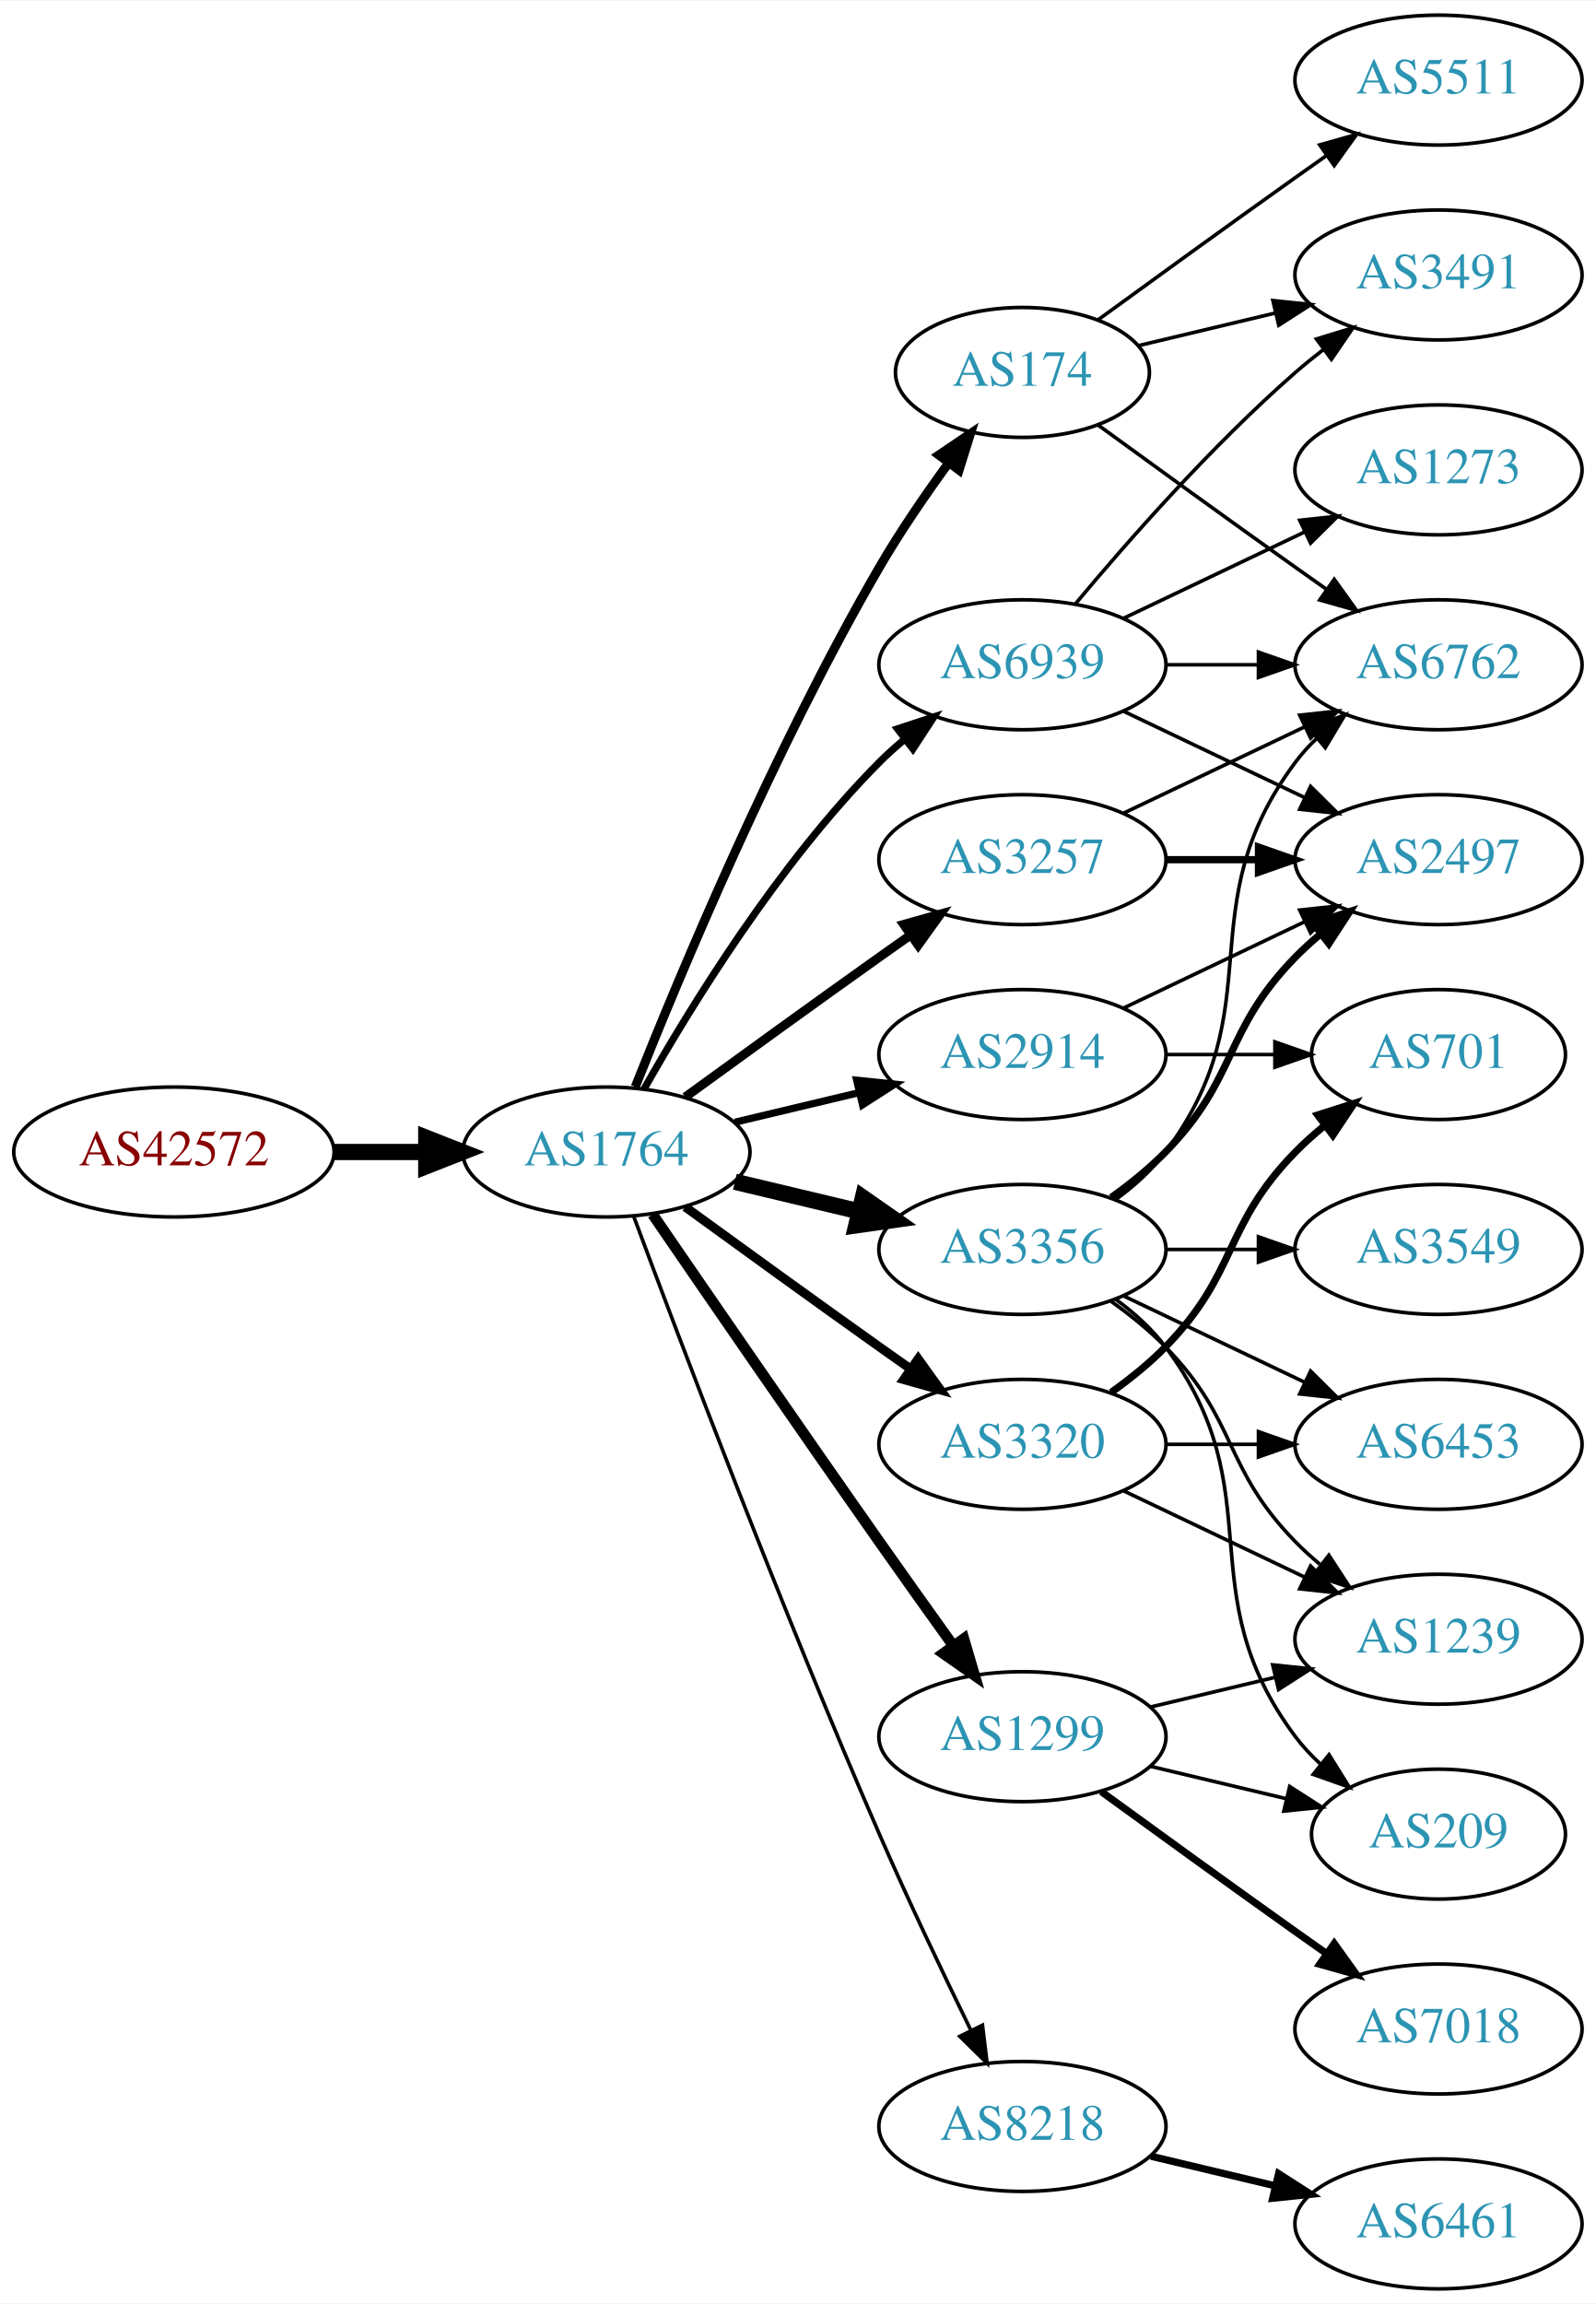
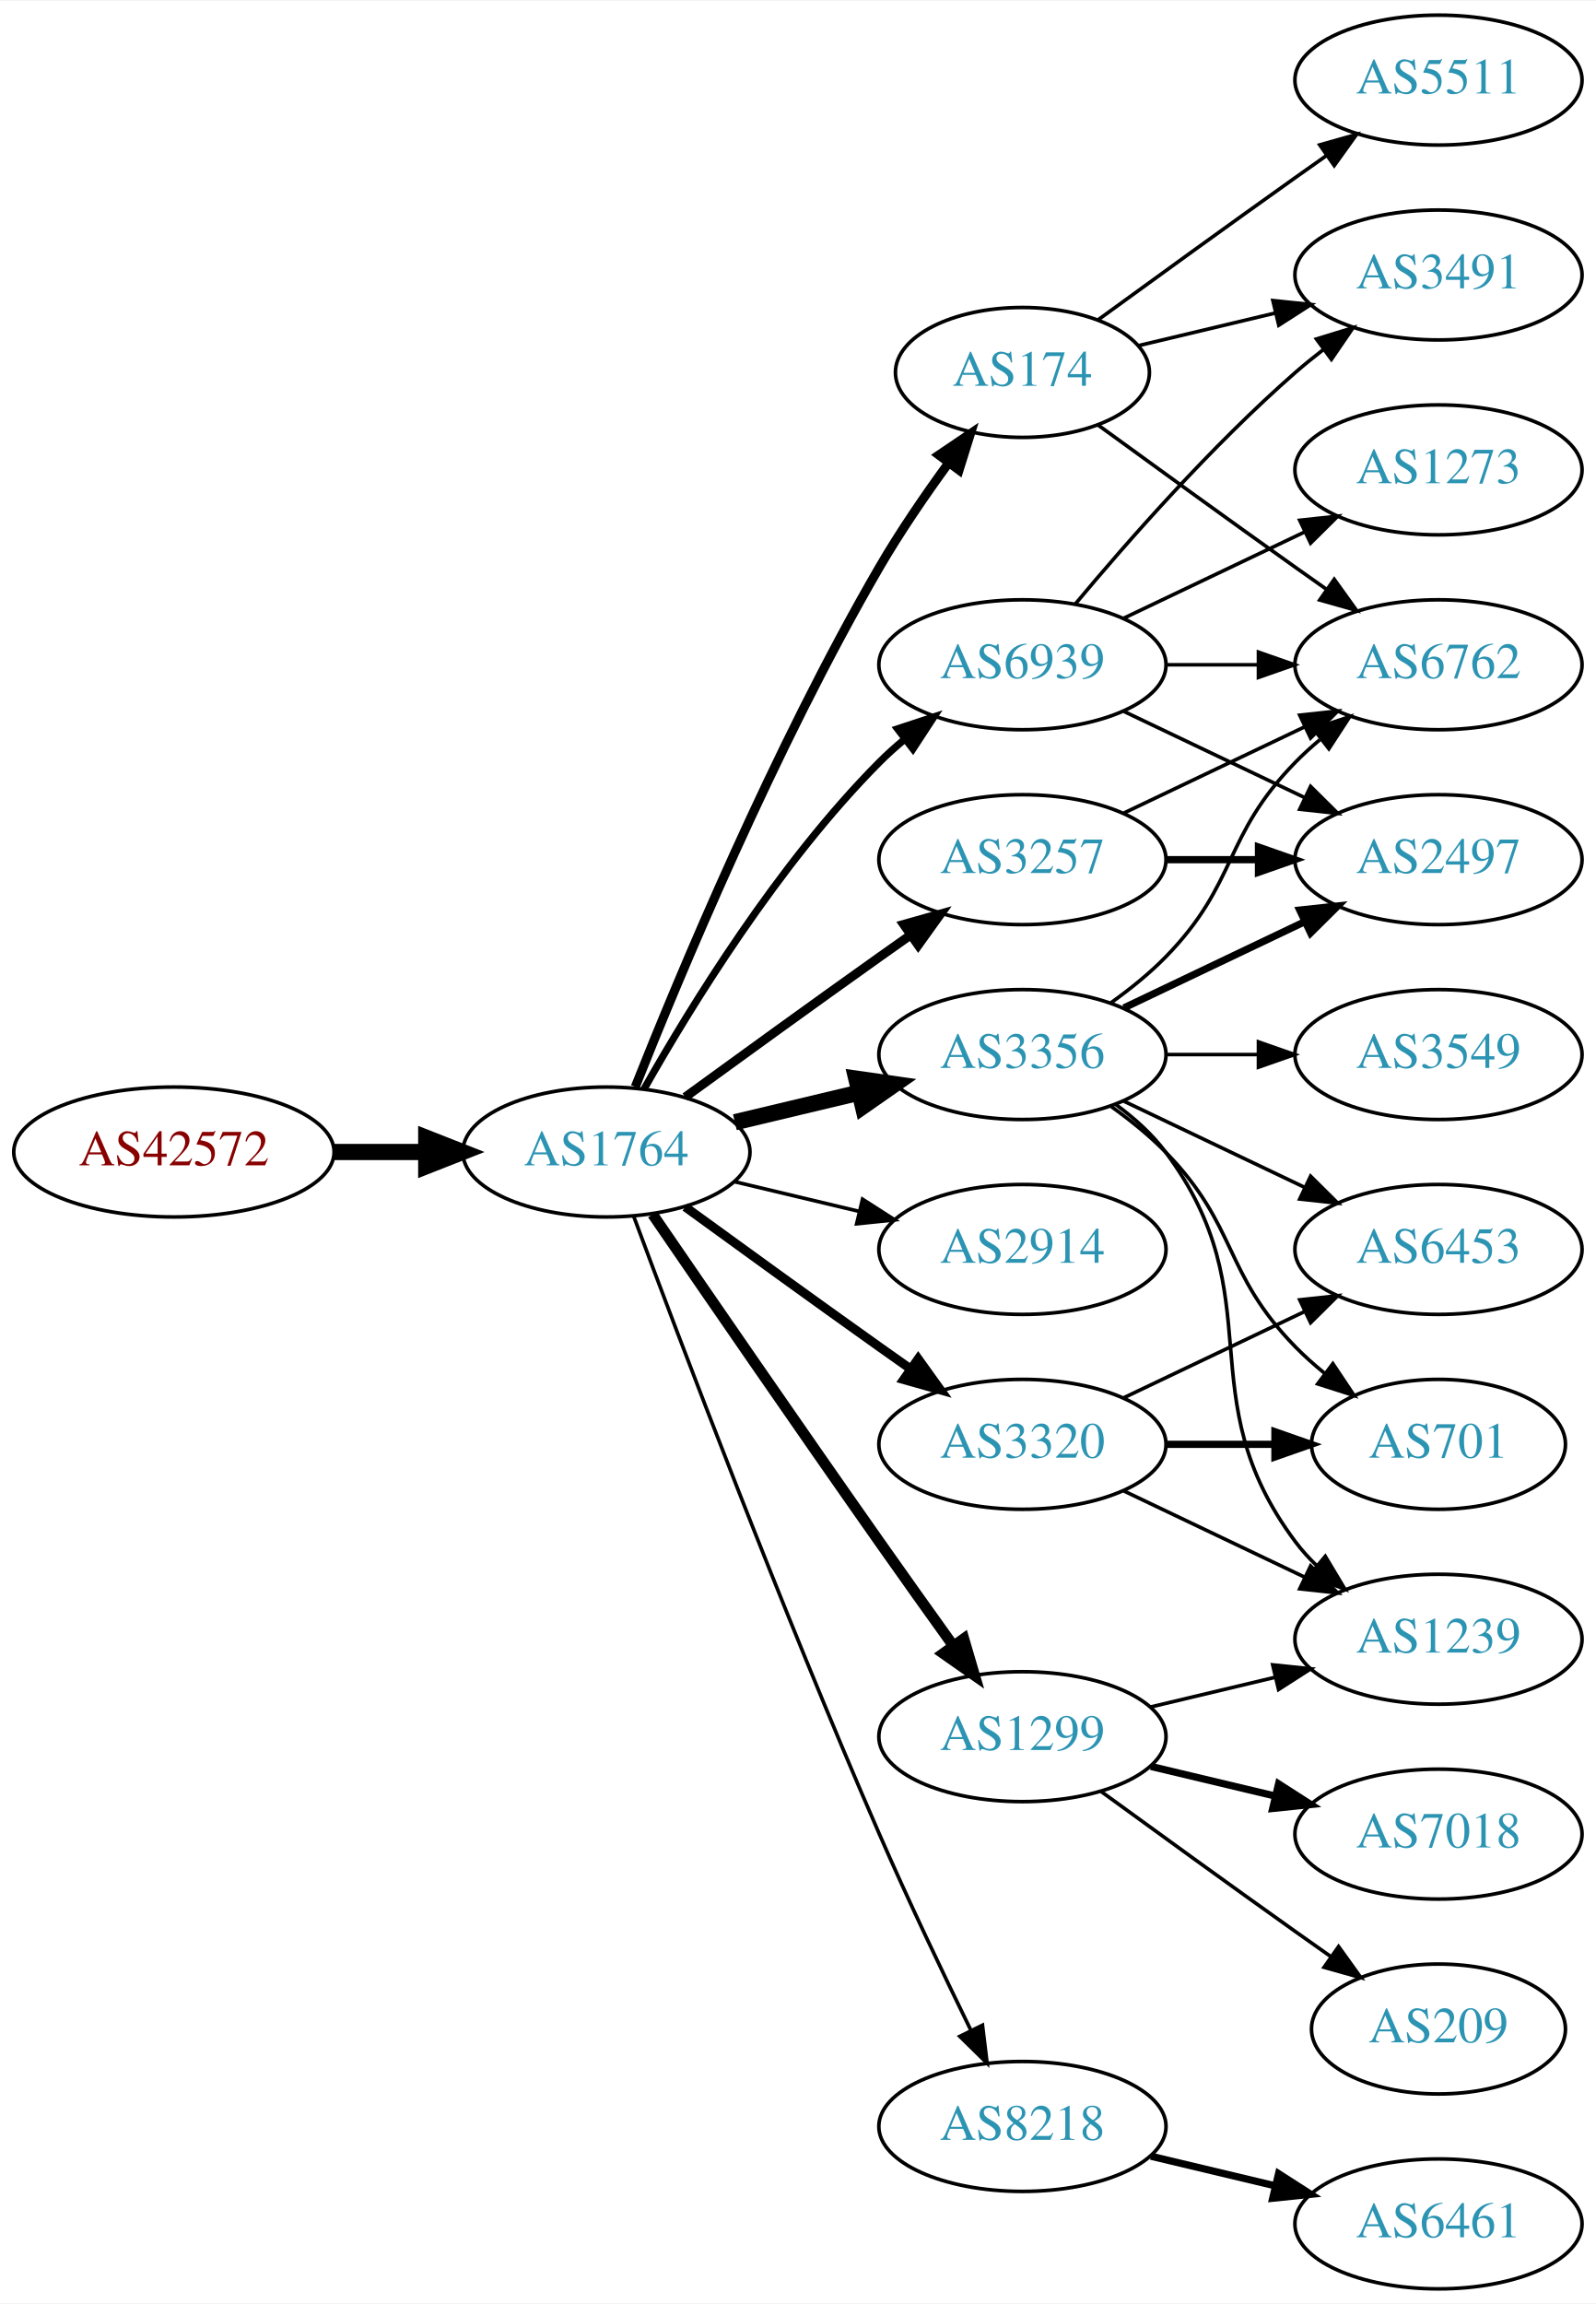
<svg xmlns="http://www.w3.org/2000/svg" xmlns:xlink="http://www.w3.org/1999/xlink" width="442pt" height="638pt" viewBox="0.00 0.00 442.27 638.00">
  <g id="graph0" class="graph" transform="scale(1 1) rotate(0) translate(4 634)">
    <polygon fill="white" stroke="none" points="-4,4 -4,-634 438.271,-634 438.271,4 -4,4" />
    <g id="node1" class="node">
      <g id="a_node1">
        <a xlink:href="/asn/42572" xlink:title="AS42572 ~ abaton EDV-Dienstleistungs GmbH [AT]">
          <ellipse fill="#ffffff" stroke="black" cx="44.196" cy="-315" rx="44.393" ry="18" />
          <text text-anchor="middle" x="44.196" y="-311.3" font-family="Times,serif" font-size="14.00" fill="#880000">AS42572</text>
        </a>
      </g>
    </g>
    <g id="node2" class="node">
      <g id="a_node2">
        <a xlink:href="/asn/1764" xlink:title="AS1764 ~ NEXTLAYER-AS [AT]">
          <ellipse fill="#ffffff" stroke="black" cx="164.039" cy="-315" rx="39.794" ry="18" />
          <text text-anchor="middle" x="164.039" y="-311.3" font-family="Times,serif" font-size="14.00" fill="#2c94b3">AS1764</text>
        </a>
      </g>
    </g>
    <g id="edge1" class="edge">
      <path fill="none" stroke="black" stroke-width="4.5" d="M88.407,-315C96.72,-315 105.482,-315 113.965,-315" />
      <polygon fill="black" stroke="black" stroke-width="4.5" points="114.123,-318.938 124.123,-315 114.123,-311.063 114.123,-318.938" />
    </g>
    <g id="node3" class="node">
      <g id="a_node3">
+         <a xlink:href="/asn/3257" xlink:title="AS3257 ~ GTT [DE]">
+           <ellipse fill="#ffffff" stroke="black" cx="279.332" cy="-396" rx="39.794" ry="18" />
+           <text text-anchor="middle" x="279.332" y="-392.3" font-family="Times,serif" font-size="14.00" fill="#2c94b3">AS3257</text>
+         </a>
+       </g>
+     </g>
+     <g id="edge2" class="edge">
+       <path fill="none" stroke="black" stroke-width="2.5" d="M185.887,-330.222C200.821,-341.091 221.435,-356.025 239.685,-369 242.506,-371.005 245.449,-373.085 248.397,-375.159" />
+       <polygon fill="black" stroke="black" stroke-width="2.5" points="246.424,-378.05 256.621,-380.926 250.443,-372.319 246.424,-378.05" />
+     </g>
+     <g id="node4" class="node">
+       <g id="a_node4">
+         <a xlink:href="/asn/3356" xlink:title="AS3356 ~ Level 3 Parent, LLC [US]">
+           <ellipse fill="#ffffff" stroke="black" cx="279.332" cy="-342" rx="39.794" ry="18" />
+           <text text-anchor="middle" x="279.332" y="-338.3" font-family="Times,serif" font-size="14.00" fill="#2c94b3">AS3356</text>
+         </a>
+       </g>
+     </g>
+     <g id="edge3" class="edge">
+       <path fill="none" stroke="black" stroke-width="4.5" d="M199.646,-323.248C210.517,-325.838 222.671,-328.735 234.114,-331.462" />
+       <polygon fill="black" stroke="black" stroke-width="4.5" points="233.296,-335.315 243.936,-333.803 235.122,-327.654 233.296,-335.315" />
+     </g>
+     <g id="node5" class="node">
+       <g id="a_node5">
        <a xlink:href="/asn/174" xlink:title="AS174 ~ Cogent Communications [US]">
          <ellipse fill="#ffffff" stroke="black" cx="279.332" cy="-531" rx="35.194" ry="18" />
          <text text-anchor="middle" x="279.332" y="-527.3" font-family="Times,serif" font-size="14.00" fill="#2c94b3">AS174</text>
        </a>
      </g>
    </g>
-     <g id="edge2" class="edge">
+     <g id="edge4" class="edge">
      <path fill="none" stroke="black" stroke-width="2.5" d="M172.042,-333.051C184.169,-363.57 210.587,-426.933 239.685,-477 245.392,-486.819 252.43,-497.078 258.929,-505.984" />
      <polygon fill="black" stroke="black" stroke-width="2.5" points="256.155,-508.119 264.934,-514.05 261.77,-503.938 256.155,-508.119" />
    </g>
-     <g id="node4" class="node">
-       <g id="a_node4">
-         <a xlink:href="/asn/8218" xlink:title="AS8218 ~ legacy Neotelecoms [FR]">
-           <ellipse fill="#ffffff" stroke="black" cx="279.332" cy="-45" rx="39.794" ry="18" />
-           <text text-anchor="middle" x="279.332" y="-41.3" font-family="Times,serif" font-size="14.00" fill="#2c94b3">AS8218</text>
-         </a>
-       </g>
-     </g>
-     <g id="edge3" class="edge">
-       <path fill="none" stroke="black" d="M171.632,-297.113C184.176,-263.364 212.644,-188.104 239.685,-126 247.669,-107.663 257.363,-87.351 265.044,-71.654" />
-       <polygon fill="black" stroke="black" points="268.257,-73.053 269.534,-62.536 261.976,-69.961 268.257,-73.053" />
-     </g>
-     <g id="node5" class="node">
-       <g id="a_node5">
-         <a xlink:href="/asn/2914" xlink:title="AS2914 ~ NTT America, Inc. [US]">
-           <ellipse fill="#ffffff" stroke="black" cx="279.332" cy="-342" rx="39.794" ry="18" />
-           <text text-anchor="middle" x="279.332" y="-338.3" font-family="Times,serif" font-size="14.00" fill="#2c94b3">AS2914</text>
-         </a>
-       </g>
-     </g>
-     <g id="edge4" class="edge">
-       <path fill="none" stroke="black" stroke-width="2" d="M199.646,-323.248C210.517,-325.838 222.671,-328.735 234.114,-331.462" />
-       <polygon fill="black" stroke="black" stroke-width="2" points="233.397,-334.889 243.936,-333.803 235.02,-328.08 233.397,-334.889" />
-     </g>
    <g id="node6" class="node">
      <g id="a_node6">
-         <a xlink:href="/asn/3257" xlink:title="AS3257 ~ GTT [DE]">
-           <ellipse fill="#ffffff" stroke="black" cx="279.332" cy="-396" rx="39.794" ry="18" />
-           <text text-anchor="middle" x="279.332" y="-392.3" font-family="Times,serif" font-size="14.00" fill="#2c94b3">AS3257</text>
+         <a xlink:href="/asn/1299" xlink:title="AS1299 ~ Telia Carrier [EU]">
+           <ellipse fill="#ffffff" stroke="black" cx="279.332" cy="-153" rx="39.794" ry="18" />
+           <text text-anchor="middle" x="279.332" y="-149.3" font-family="Times,serif" font-size="14.00" fill="#2c94b3">AS1299</text>
        </a>
      </g>
    </g>
    <g id="edge5" class="edge">
-       <path fill="none" stroke="black" stroke-width="2.5" d="M185.887,-330.222C200.821,-341.091 221.435,-356.025 239.685,-369 242.506,-371.005 245.449,-373.085 248.397,-375.159" />
-       <polygon fill="black" stroke="black" stroke-width="2.5" points="246.424,-378.05 256.621,-380.926 250.443,-372.319 246.424,-378.05" />
+       <path fill="none" stroke="black" stroke-width="3" d="M176.846,-297.731C191.489,-276.358 217.262,-238.88 239.685,-207 246.32,-197.567 253.67,-187.261 260.164,-178.205" />
+       <polygon fill="black" stroke="black" stroke-width="3" points="263.085,-180.138 266.076,-169.974 257.399,-176.054 263.085,-180.138" />
    </g>
    <g id="node7" class="node">
      <g id="a_node7">
-         <a xlink:href="/asn/3356" xlink:title="AS3356 ~ Level 3 Parent, LLC [US]">
+         <a xlink:href="/asn/2914" xlink:title="AS2914 ~ NTT America, Inc. [US]">
          <ellipse fill="#ffffff" stroke="black" cx="279.332" cy="-288" rx="39.794" ry="18" />
-           <text text-anchor="middle" x="279.332" y="-284.3" font-family="Times,serif" font-size="14.00" fill="#2c94b3">AS3356</text>
+           <text text-anchor="middle" x="279.332" y="-284.3" font-family="Times,serif" font-size="14.00" fill="#2c94b3">AS2914</text>
        </a>
      </g>
    </g>
    <g id="edge6" class="edge">
-       <path fill="none" stroke="black" stroke-width="4.5" d="M199.646,-306.752C210.517,-304.162 222.671,-301.265 234.114,-298.538" />
-       <polygon fill="black" stroke="black" stroke-width="4.5" points="235.122,-302.346 243.936,-296.197 233.296,-294.685 235.122,-302.346" />
+       <path fill="none" stroke="black" d="M199.646,-306.752C210.517,-304.162 222.671,-301.265 234.114,-298.538" />
+       <polygon fill="black" stroke="black" points="235.02,-301.92 243.936,-296.197 233.397,-295.111 235.02,-301.92" />
    </g>
    <g id="node8" class="node">
      <g id="a_node8">
        <a xlink:href="/asn/3320" xlink:title="AS3320 ~ DTAG [DE]">
          <ellipse fill="#ffffff" stroke="black" cx="279.332" cy="-234" rx="39.794" ry="18" />
          <text text-anchor="middle" x="279.332" y="-230.3" font-family="Times,serif" font-size="14.00" fill="#2c94b3">AS3320</text>
        </a>
      </g>
    </g>
    <g id="edge7" class="edge">
      <path fill="none" stroke="black" stroke-width="2.5" d="M185.887,-299.778C200.821,-288.909 221.435,-273.975 239.685,-261 242.506,-258.995 245.449,-256.915 248.397,-254.841" />
      <polygon fill="black" stroke="black" stroke-width="2.5" points="250.443,-257.681 256.621,-249.074 246.424,-251.95 250.443,-257.681" />
    </g>
    <g id="node9" class="node">
      <g id="a_node9">
-         <a xlink:href="/asn/1299" xlink:title="AS1299 ~ Telia Carrier [EU]">
-           <ellipse fill="#ffffff" stroke="black" cx="279.332" cy="-153" rx="39.794" ry="18" />
-           <text text-anchor="middle" x="279.332" y="-149.3" font-family="Times,serif" font-size="14.00" fill="#2c94b3">AS1299</text>
+         <a xlink:href="/asn/8218" xlink:title="AS8218 ~ legacy Neotelecoms [FR]">
+           <ellipse fill="#ffffff" stroke="black" cx="279.332" cy="-45" rx="39.794" ry="18" />
+           <text text-anchor="middle" x="279.332" y="-41.3" font-family="Times,serif" font-size="14.00" fill="#2c94b3">AS8218</text>
        </a>
      </g>
    </g>
    <g id="edge8" class="edge">
-       <path fill="none" stroke="black" stroke-width="3" d="M176.846,-297.731C191.489,-276.358 217.262,-238.88 239.685,-207 246.32,-197.567 253.67,-187.261 260.164,-178.205" />
-       <polygon fill="black" stroke="black" stroke-width="3" points="263.085,-180.138 266.076,-169.974 257.399,-176.054 263.085,-180.138" />
+       <path fill="none" stroke="black" d="M171.632,-297.113C184.176,-263.364 212.644,-188.104 239.685,-126 247.669,-107.663 257.363,-87.351 265.044,-71.654" />
+       <polygon fill="black" stroke="black" points="268.257,-73.053 269.534,-62.536 261.976,-69.961 268.257,-73.053" />
    </g>
    <g id="node10" class="node">
      <g id="a_node10">
        <a xlink:href="/asn/6939" xlink:title="AS6939 ~ Hurricane Electric LLC [US]">
          <ellipse fill="#ffffff" stroke="black" cx="279.332" cy="-450" rx="39.794" ry="18" />
          <text text-anchor="middle" x="279.332" y="-446.3" font-family="Times,serif" font-size="14.00" fill="#2c94b3">AS6939</text>
        </a>
      </g>
    </g>
    <g id="edge9" class="edge">
      <path fill="none" stroke="black" stroke-width="2" d="M174.498,-332.49C187.28,-355.096 211.712,-394.886 239.685,-423 241.796,-425.121 244.092,-427.188 246.477,-429.171" />
      <polygon fill="black" stroke="black" stroke-width="2" points="244.73,-432.242 254.793,-435.556 248.993,-426.69 244.73,-432.242" />
    </g>
    <g id="node12" class="node">
      <g id="a_node12">
+         <a xlink:href="/asn/2497" xlink:title="AS2497 ~ Internet Initiative Japan Inc. [JP]">
+           <ellipse fill="#ffffff" stroke="black" cx="394.625" cy="-396" rx="39.794" ry="18" />
+           <text text-anchor="middle" x="394.625" y="-392.3" font-family="Times,serif" font-size="14.00" fill="#2c94b3">AS2497</text>
+         </a>
+       </g>
+     </g>
+     <g id="edge16" class="edge">
+       <path fill="none" stroke="black" stroke-width="2" d="M319.004,-396C327.207,-396 335.971,-396 344.503,-396" />
+       <polygon fill="black" stroke="black" stroke-width="2" points="344.742,-399.5 354.742,-396 344.742,-392.5 344.742,-399.5" />
+     </g>
+     <g id="node15" class="node">
+       <g id="a_node15">
        <a xlink:href="/asn/6762" xlink:title="AS6762 ~ TELECOM ITALIA SPARKLE S.p.A. [IT]">
          <ellipse fill="#ffffff" stroke="black" cx="394.625" cy="-450" rx="39.794" ry="18" />
          <text text-anchor="middle" x="394.625" y="-446.3" font-family="Times,serif" font-size="14.00" fill="#2c94b3">AS6762</text>
        </a>
      </g>
    </g>
+     <g id="edge17" class="edge">
+       <path fill="none" stroke="black" d="M307.468,-408.934C322.462,-416.081 341.283,-425.052 357.506,-432.785" />
+       <polygon fill="black" stroke="black" points="356.177,-436.028 366.71,-437.171 359.188,-429.709 356.177,-436.028" />
+     </g>
+     <g id="node11" class="node">
+       <g id="a_node11">
+         <a xlink:href="/asn/3549" xlink:title="AS3549 ~ Level 3 Parent, LLC [US]">
+           <ellipse fill="#ffffff" stroke="black" cx="394.625" cy="-342" rx="39.794" ry="18" />
+           <text text-anchor="middle" x="394.625" y="-338.3" font-family="Times,serif" font-size="14.00" fill="#2c94b3">AS3549</text>
+         </a>
+       </g>
+     </g>
+     <g id="edge10" class="edge">
+       <path fill="none" stroke="black" d="M319.004,-342C327.207,-342 335.971,-342 344.503,-342" />
+       <polygon fill="black" stroke="black" points="344.742,-345.5 354.742,-342 344.742,-338.5 344.742,-345.5" />
+     </g>
+     <g id="edge11" class="edge">
+       <path fill="none" stroke="black" stroke-width="2" d="M307.468,-354.934C322.462,-362.081 341.283,-371.052 357.506,-378.785" />
+       <polygon fill="black" stroke="black" stroke-width="2" points="356.177,-382.028 366.71,-383.171 359.188,-375.709 356.177,-382.028" />
+     </g>
+     <g id="node13" class="node">
+       <g id="a_node13">
+         <a xlink:href="/asn/6453" xlink:title="AS6453 ~ TATA COMMUNICATIONS (AMERICA) INC [US]">
+           <ellipse fill="#ffffff" stroke="black" cx="394.625" cy="-288" rx="39.794" ry="18" />
+           <text text-anchor="middle" x="394.625" y="-284.3" font-family="Times,serif" font-size="14.00" fill="#2c94b3">AS6453</text>
+         </a>
+       </g>
+     </g>
+     <g id="edge12" class="edge">
+       <path fill="none" stroke="black" d="M307.468,-329.066C322.462,-321.919 341.283,-312.948 357.506,-305.215" />
+       <polygon fill="black" stroke="black" points="359.188,-308.291 366.71,-300.829 356.177,-301.972 359.188,-308.291" />
+     </g>
+     <g id="node14" class="node">
+       <g id="a_node14">
+         <a xlink:href="/asn/1239" xlink:title="AS1239 ~ Sprint [US]">
+           <ellipse fill="#ffffff" stroke="black" cx="394.625" cy="-180" rx="39.794" ry="18" />
+           <text text-anchor="middle" x="394.625" y="-176.3" font-family="Times,serif" font-size="14.00" fill="#2c94b3">AS1239</text>
+         </a>
+       </g>
+     </g>
+     <g id="edge13" class="edge">
+       <path fill="none" stroke="black" d="M305.262,-328.118C310.338,-324.389 315.256,-319.984 318.978,-315 349.249,-274.458 324.707,-247.542 354.978,-207 356.723,-204.664 358.73,-202.455 360.893,-200.383" />
+       <polygon fill="black" stroke="black" points="363.253,-202.973 368.694,-193.882 358.771,-197.595 363.253,-202.973" />
+     </g>
+     <g id="edge14" class="edge">
+       <path fill="none" stroke="black" d="M303.926,-356.389C309.182,-360.148 314.513,-364.437 318.978,-369 339.151,-389.617 334.806,-402.383 354.978,-423 357.071,-425.139 359.354,-427.218 361.731,-429.21" />
+       <polygon fill="black" stroke="black" points="359.974,-432.275 370.031,-435.611 364.249,-426.732 359.974,-432.275" />
+     </g>
+     <g id="node16" class="node">
+       <g id="a_node16">
+         <a xlink:href="/asn/701" xlink:title="AS701 ~ UUNET [US]">
+           <ellipse fill="#ffffff" stroke="black" cx="394.625" cy="-234" rx="35.194" ry="18" />
+           <text text-anchor="middle" x="394.625" y="-230.3" font-family="Times,serif" font-size="14.00" fill="#2c94b3">AS701</text>
+         </a>
+       </g>
+     </g>
+     <g id="edge15" class="edge">
+       <path fill="none" stroke="black" d="M303.926,-327.611C309.182,-323.852 314.513,-319.563 318.978,-315 339.151,-294.383 334.806,-281.617 354.978,-261 357.457,-258.466 360.204,-256.017 363.056,-253.696" />
+       <polygon fill="black" stroke="black" points="365.359,-256.343 371.242,-247.532 361.148,-250.752 365.359,-256.343" />
+     </g>
    <g id="edge26" class="edge">
      <path fill="none" stroke="black" d="M300.228,-516.471C315.229,-505.55 336.336,-490.253 354.978,-477 357.799,-474.995 360.742,-472.915 363.69,-470.841" />
      <polygon fill="black" stroke="black" points="365.736,-473.681 371.914,-465.074 361.717,-467.95 365.736,-473.681" />
    </g>
-     <g id="node19" class="node">
-       <g id="a_node19">
+     <g id="node20" class="node">
+       <g id="a_node20">
        <a xlink:href="/asn/3491" xlink:title="AS3491 ~ PCCW Global, Inc. [US]">
          <ellipse fill="#ffffff" stroke="black" cx="394.625" cy="-558" rx="39.794" ry="18" />
          <text text-anchor="middle" x="394.625" y="-554.3" font-family="Times,serif" font-size="14.00" fill="#2c94b3">AS3491</text>
        </a>
      </g>
    </g>
-     <g id="edge24" class="edge">
+     <g id="edge25" class="edge">
      <path fill="none" stroke="black" d="M311.589,-538.449C323.269,-541.233 336.765,-544.449 349.394,-547.459" />
      <polygon fill="black" stroke="black" points="348.747,-550.903 359.286,-549.816 350.37,-544.093 348.747,-550.903" />
    </g>
-     <g id="node20" class="node">
-       <g id="a_node20">
+     <g id="node21" class="node">
+       <g id="a_node21">
        <a xlink:href="/asn/5511" xlink:title="AS5511 ~ Orange S.A. [FR]">
          <ellipse fill="#ffffff" stroke="black" cx="394.625" cy="-612" rx="39.794" ry="18" />
          <text text-anchor="middle" x="394.625" y="-608.3" font-family="Times,serif" font-size="14.00" fill="#2c94b3">AS5511</text>
        </a>
      </g>
    </g>
-     <g id="edge25" class="edge">
+     <g id="edge27" class="edge">
      <path fill="none" stroke="black" d="M300.228,-545.529C315.229,-556.45 336.336,-571.747 354.978,-585 357.799,-587.005 360.742,-589.085 363.69,-591.159" />
      <polygon fill="black" stroke="black" points="361.717,-594.05 371.914,-596.926 365.736,-588.319 361.717,-594.05" />
    </g>
-     <g id="node11" class="node">
-       <g id="a_node11">
+     <g id="edge19" class="edge">
+       <path fill="none" stroke="black" d="M314.939,-161.248C325.81,-163.838 337.964,-166.735 349.407,-169.462" />
+       <polygon fill="black" stroke="black" points="348.69,-172.889 359.229,-171.803 350.313,-166.08 348.69,-172.889" />
+     </g>
+     <g id="node17" class="node">
+       <g id="a_node17">
+         <a xlink:href="/asn/7018" xlink:title="AS7018 ~ AT&amp;T Services, Inc. [US]">
+           <ellipse fill="#ffffff" stroke="black" cx="394.625" cy="-126" rx="39.794" ry="18" />
+           <text text-anchor="middle" x="394.625" y="-122.3" font-family="Times,serif" font-size="14.00" fill="#2c94b3">AS7018</text>
+         </a>
+       </g>
+     </g>
+     <g id="edge18" class="edge">
+       <path fill="none" stroke="black" stroke-width="2" d="M314.939,-144.752C325.81,-142.162 337.964,-139.265 349.407,-136.538" />
+       <polygon fill="black" stroke="black" stroke-width="2" points="350.313,-139.92 359.229,-134.197 348.69,-133.111 350.313,-139.92" />
+     </g>
+     <g id="node18" class="node">
+       <g id="a_node18">
+         <a xlink:href="/asn/209" xlink:title="AS209 ~ CenturyLink Communications, LLC [US]">
+           <ellipse fill="#ffffff" stroke="black" cx="394.625" cy="-72" rx="35.194" ry="18" />
+           <text text-anchor="middle" x="394.625" y="-68.3" font-family="Times,serif" font-size="14.00" fill="#2c94b3">AS209</text>
+         </a>
+       </g>
+     </g>
+     <g id="edge20" class="edge">
+       <path fill="none" stroke="black" d="M301.18,-137.778C316.114,-126.909 336.727,-111.975 354.978,-99 358.188,-96.718 361.557,-94.339 364.912,-91.982" />
+       <polygon fill="black" stroke="black" points="366.94,-94.834 373.123,-86.23 362.924,-89.101 366.94,-94.834" />
+     </g>
+     <g id="edge23" class="edge">
+       <path fill="none" stroke="black" d="M307.468,-246.934C322.462,-254.081 341.283,-263.052 357.506,-270.785" />
+       <polygon fill="black" stroke="black" points="356.177,-274.028 366.71,-275.171 359.188,-267.709 356.177,-274.028" />
+     </g>
+     <g id="edge22" class="edge">
+       <path fill="none" stroke="black" d="M307.468,-221.066C322.462,-213.919 341.283,-204.948 357.506,-197.215" />
+       <polygon fill="black" stroke="black" points="359.188,-200.291 366.71,-192.829 356.177,-193.972 359.188,-200.291" />
+     </g>
+     <g id="edge21" class="edge">
+       <path fill="none" stroke="black" stroke-width="2" d="M319.004,-234C328.709,-234 339.2,-234 349.163,-234" />
+       <polygon fill="black" stroke="black" stroke-width="2" points="349.299,-237.5 359.299,-234 349.299,-230.5 349.299,-237.5" />
+     </g>
+     <g id="node19" class="node">
+       <g id="a_node19">
        <a xlink:href="/asn/6461" xlink:title="AS6461 ~ Zayo Bandwidth [US]">
          <ellipse fill="#ffffff" stroke="black" cx="394.625" cy="-18" rx="39.794" ry="18" />
          <text text-anchor="middle" x="394.625" y="-14.3" font-family="Times,serif" font-size="14.00" fill="#2c94b3">AS6461</text>
        </a>
      </g>
    </g>
-     <g id="edge10" class="edge">
+     <g id="edge24" class="edge">
      <path fill="none" stroke="black" stroke-width="2" d="M314.939,-36.752C325.81,-34.162 337.964,-31.265 349.407,-28.538" />
      <polygon fill="black" stroke="black" stroke-width="2" points="350.313,-31.92 359.229,-26.197 348.69,-25.111 350.313,-31.92" />
    </g>
-     <g id="node13" class="node">
-       <g id="a_node13">
-         <a xlink:href="/asn/2497" xlink:title="AS2497 ~ Internet Initiative Japan Inc. [JP]">
-           <ellipse fill="#ffffff" stroke="black" cx="394.625" cy="-396" rx="39.794" ry="18" />
-           <text text-anchor="middle" x="394.625" y="-392.3" font-family="Times,serif" font-size="14.00" fill="#2c94b3">AS2497</text>
-         </a>
-       </g>
-     </g>
-     <g id="edge13" class="edge">
-       <path fill="none" stroke="black" d="M307.468,-354.934C322.462,-362.081 341.283,-371.052 357.506,-378.785" />
-       <polygon fill="black" stroke="black" points="356.177,-382.028 366.71,-383.171 359.188,-375.709 356.177,-382.028" />
-     </g>
-     <g id="node14" class="node">
-       <g id="a_node14">
-         <a xlink:href="/asn/701" xlink:title="AS701 ~ UUNET [US]">
-           <ellipse fill="#ffffff" stroke="black" cx="394.625" cy="-342" rx="35.194" ry="18" />
-           <text text-anchor="middle" x="394.625" y="-338.3" font-family="Times,serif" font-size="14.00" fill="#2c94b3">AS701</text>
-         </a>
-       </g>
-     </g>
-     <g id="edge14" class="edge">
-       <path fill="none" stroke="black" d="M319.004,-342C328.709,-342 339.2,-342 349.163,-342" />
-       <polygon fill="black" stroke="black" points="349.299,-345.5 359.299,-342 349.299,-338.5 349.299,-345.5" />
-     </g>
-     <g id="edge11" class="edge">
-       <path fill="none" stroke="black" d="M307.468,-408.934C322.462,-416.081 341.283,-425.052 357.506,-432.785" />
-       <polygon fill="black" stroke="black" points="356.177,-436.028 366.71,-437.171 359.188,-429.709 356.177,-436.028" />
-     </g>
-     <g id="edge12" class="edge">
-       <path fill="none" stroke="black" stroke-width="2" d="M319.004,-396C327.207,-396 335.971,-396 344.503,-396" />
-       <polygon fill="black" stroke="black" stroke-width="2" points="344.742,-399.5 354.742,-396 344.742,-392.5 344.742,-399.5" />
-     </g>
-     <g id="edge15" class="edge">
-       <path fill="none" stroke="black" d="M305.262,-301.882C310.338,-305.611 315.256,-310.016 318.978,-315 349.249,-355.542 324.707,-382.458 354.978,-423 356.723,-425.336 358.73,-427.545 360.893,-429.617" />
-       <polygon fill="black" stroke="black" points="358.771,-432.405 368.694,-436.118 363.253,-427.027 358.771,-432.405" />
-     </g>
-     <g id="edge16" class="edge">
-       <path fill="none" stroke="black" stroke-width="2" d="M303.926,-302.389C309.182,-306.148 314.513,-310.437 318.978,-315 339.151,-335.617 334.806,-348.383 354.978,-369 357.071,-371.139 359.354,-373.218 361.731,-375.21" />
-       <polygon fill="black" stroke="black" stroke-width="2" points="359.974,-378.275 370.031,-381.611 364.249,-372.732 359.974,-378.275" />
-     </g>
-     <g id="node15" class="node">
-       <g id="a_node15">
-         <a xlink:href="/asn/1239" xlink:title="AS1239 ~ Sprint [US]">
-           <ellipse fill="#ffffff" stroke="black" cx="394.625" cy="-180" rx="39.794" ry="18" />
-           <text text-anchor="middle" x="394.625" y="-176.3" font-family="Times,serif" font-size="14.00" fill="#2c94b3">AS1239</text>
-         </a>
-       </g>
-     </g>
-     <g id="edge17" class="edge">
-       <path fill="none" stroke="black" d="M303.926,-273.611C309.182,-269.852 314.513,-265.563 318.978,-261 339.151,-240.383 334.806,-227.617 354.978,-207 357.071,-204.861 359.354,-202.782 361.731,-200.79" />
-       <polygon fill="black" stroke="black" points="364.249,-203.268 370.031,-194.389 359.974,-197.725 364.249,-203.268" />
-     </g>
-     <g id="node16" class="node">
-       <g id="a_node16">
-         <a xlink:href="/asn/6453" xlink:title="AS6453 ~ TATA COMMUNICATIONS (AMERICA) INC [US]">
-           <ellipse fill="#ffffff" stroke="black" cx="394.625" cy="-234" rx="39.794" ry="18" />
-           <text text-anchor="middle" x="394.625" y="-230.3" font-family="Times,serif" font-size="14.00" fill="#2c94b3">AS6453</text>
-         </a>
-       </g>
-     </g>
-     <g id="edge18" class="edge">
-       <path fill="none" stroke="black" d="M307.468,-275.066C322.462,-267.919 341.283,-258.948 357.506,-251.215" />
-       <polygon fill="black" stroke="black" points="359.188,-254.291 366.71,-246.829 356.177,-247.972 359.188,-254.291" />
-     </g>
-     <g id="node17" class="node">
-       <g id="a_node17">
-         <a xlink:href="/asn/3549" xlink:title="AS3549 ~ Level 3 Parent, LLC [US]">
-           <ellipse fill="#ffffff" stroke="black" cx="394.625" cy="-288" rx="39.794" ry="18" />
-           <text text-anchor="middle" x="394.625" y="-284.3" font-family="Times,serif" font-size="14.00" fill="#2c94b3">AS3549</text>
-         </a>
-       </g>
-     </g>
-     <g id="edge19" class="edge">
-       <path fill="none" stroke="black" d="M319.004,-288C327.207,-288 335.971,-288 344.503,-288" />
-       <polygon fill="black" stroke="black" points="344.742,-291.5 354.742,-288 344.742,-284.5 344.742,-291.5" />
-     </g>
-     <g id="node18" class="node">
-       <g id="a_node18">
-         <a xlink:href="/asn/209" xlink:title="AS209 ~ CenturyLink Communications, LLC [US]">
-           <ellipse fill="#ffffff" stroke="black" cx="394.625" cy="-126" rx="35.194" ry="18" />
-           <text text-anchor="middle" x="394.625" y="-122.3" font-family="Times,serif" font-size="14.00" fill="#2c94b3">AS209</text>
-         </a>
-       </g>
-     </g>
-     <g id="edge20" class="edge">
-       <path fill="none" stroke="black" d="M305.262,-274.118C310.338,-270.389 315.256,-265.984 318.978,-261 349.249,-220.458 324.707,-193.542 354.978,-153 356.986,-150.311 359.342,-147.791 361.883,-145.454" />
-       <polygon fill="black" stroke="black" points="364.297,-148.004 369.898,-139.011 359.912,-142.548 364.297,-148.004" />
-     </g>
-     <g id="edge21" class="edge">
-       <path fill="none" stroke="black" stroke-width="2" d="M303.926,-248.389C309.182,-252.148 314.513,-256.437 318.978,-261 339.151,-281.617 334.806,-294.383 354.978,-315 357.457,-317.534 360.204,-319.983 363.056,-322.304" />
-       <polygon fill="black" stroke="black" stroke-width="2" points="361.148,-325.248 371.242,-328.468 365.359,-319.657 361.148,-325.248" />
-     </g>
-     <g id="edge22" class="edge">
-       <path fill="none" stroke="black" d="M307.468,-221.066C322.462,-213.919 341.283,-204.948 357.506,-197.215" />
-       <polygon fill="black" stroke="black" points="359.188,-200.291 366.71,-192.829 356.177,-193.972 359.188,-200.291" />
-     </g>
-     <g id="edge23" class="edge">
-       <path fill="none" stroke="black" d="M319.004,-234C327.207,-234 335.971,-234 344.503,-234" />
-       <polygon fill="black" stroke="black" points="344.742,-237.5 354.742,-234 344.742,-230.5 344.742,-237.5" />
-     </g>
-     <g id="edge28" class="edge">
-       <path fill="none" stroke="black" d="M314.939,-161.248C325.81,-163.838 337.964,-166.735 349.407,-169.462" />
-       <polygon fill="black" stroke="black" points="348.69,-172.889 359.229,-171.803 350.313,-166.08 348.69,-172.889" />
-     </g>
    <g id="edge29" class="edge">
-       <path fill="none" stroke="black" d="M314.939,-144.752C326.733,-141.942 340.038,-138.771 352.306,-135.847" />
-       <polygon fill="black" stroke="black" points="353.394,-139.186 362.311,-133.463 351.772,-132.376 353.394,-139.186" />
-     </g>
-     <g id="node21" class="node">
-       <g id="a_node21">
-         <a xlink:href="/asn/7018" xlink:title="AS7018 ~ AT&amp;T Services, Inc. [US]">
-           <ellipse fill="#ffffff" stroke="black" cx="394.625" cy="-72" rx="39.794" ry="18" />
-           <text text-anchor="middle" x="394.625" y="-68.3" font-family="Times,serif" font-size="14.00" fill="#2c94b3">AS7018</text>
-         </a>
-       </g>
-     </g>
-     <g id="edge27" class="edge">
-       <path fill="none" stroke="black" stroke-width="2" d="M301.18,-137.778C316.114,-126.909 336.727,-111.975 354.978,-99 357.799,-96.995 360.742,-94.915 363.69,-92.841" />
-       <polygon fill="black" stroke="black" stroke-width="2" points="365.736,-95.681 371.914,-87.074 361.717,-89.95 365.736,-95.681" />
+       <path fill="none" stroke="black" d="M307.468,-437.066C322.462,-429.919 341.283,-420.948 357.506,-413.215" />
+       <polygon fill="black" stroke="black" points="359.188,-416.291 366.71,-408.829 356.177,-409.972 359.188,-416.291" />
    </g>
    <g id="edge31" class="edge">
      <path fill="none" stroke="black" d="M319.004,-450C327.207,-450 335.971,-450 344.503,-450" />
      <polygon fill="black" stroke="black" points="344.742,-453.5 354.742,-450 344.742,-446.5 344.742,-453.5" />
    </g>
-     <g id="edge32" class="edge">
-       <path fill="none" stroke="black" d="M307.468,-437.066C322.462,-429.919 341.283,-420.948 357.506,-413.215" />
-       <polygon fill="black" stroke="black" points="359.188,-416.291 366.71,-408.829 356.177,-409.972 359.188,-416.291" />
-     </g>
-     <g id="edge33" class="edge">
+     <g id="edge28" class="edge">
      <path fill="none" stroke="black" d="M293.962,-466.817C308.244,-483.929 331.791,-510.745 354.978,-531 357.444,-533.154 360.082,-535.294 362.78,-537.372" />
      <polygon fill="black" stroke="black" points="360.805,-540.264 370.934,-543.37 364.953,-534.625 360.805,-540.264" />
    </g>
    <g id="node22" class="node">
      <g id="a_node22">
        <a xlink:href="/asn/1273" xlink:title="AS1273 ~ Vodafone Group PLC [EU]">
          <ellipse fill="#ffffff" stroke="black" cx="394.625" cy="-504" rx="39.794" ry="18" />
          <text text-anchor="middle" x="394.625" y="-500.3" font-family="Times,serif" font-size="14.00" fill="#2c94b3">AS1273</text>
        </a>
      </g>
    </g>
    <g id="edge30" class="edge">
      <path fill="none" stroke="black" d="M307.468,-462.934C322.462,-470.081 341.283,-479.052 357.506,-486.785" />
      <polygon fill="black" stroke="black" points="356.177,-490.028 366.71,-491.171 359.188,-483.709 356.177,-490.028" />
    </g>
  </g>
</svg>
